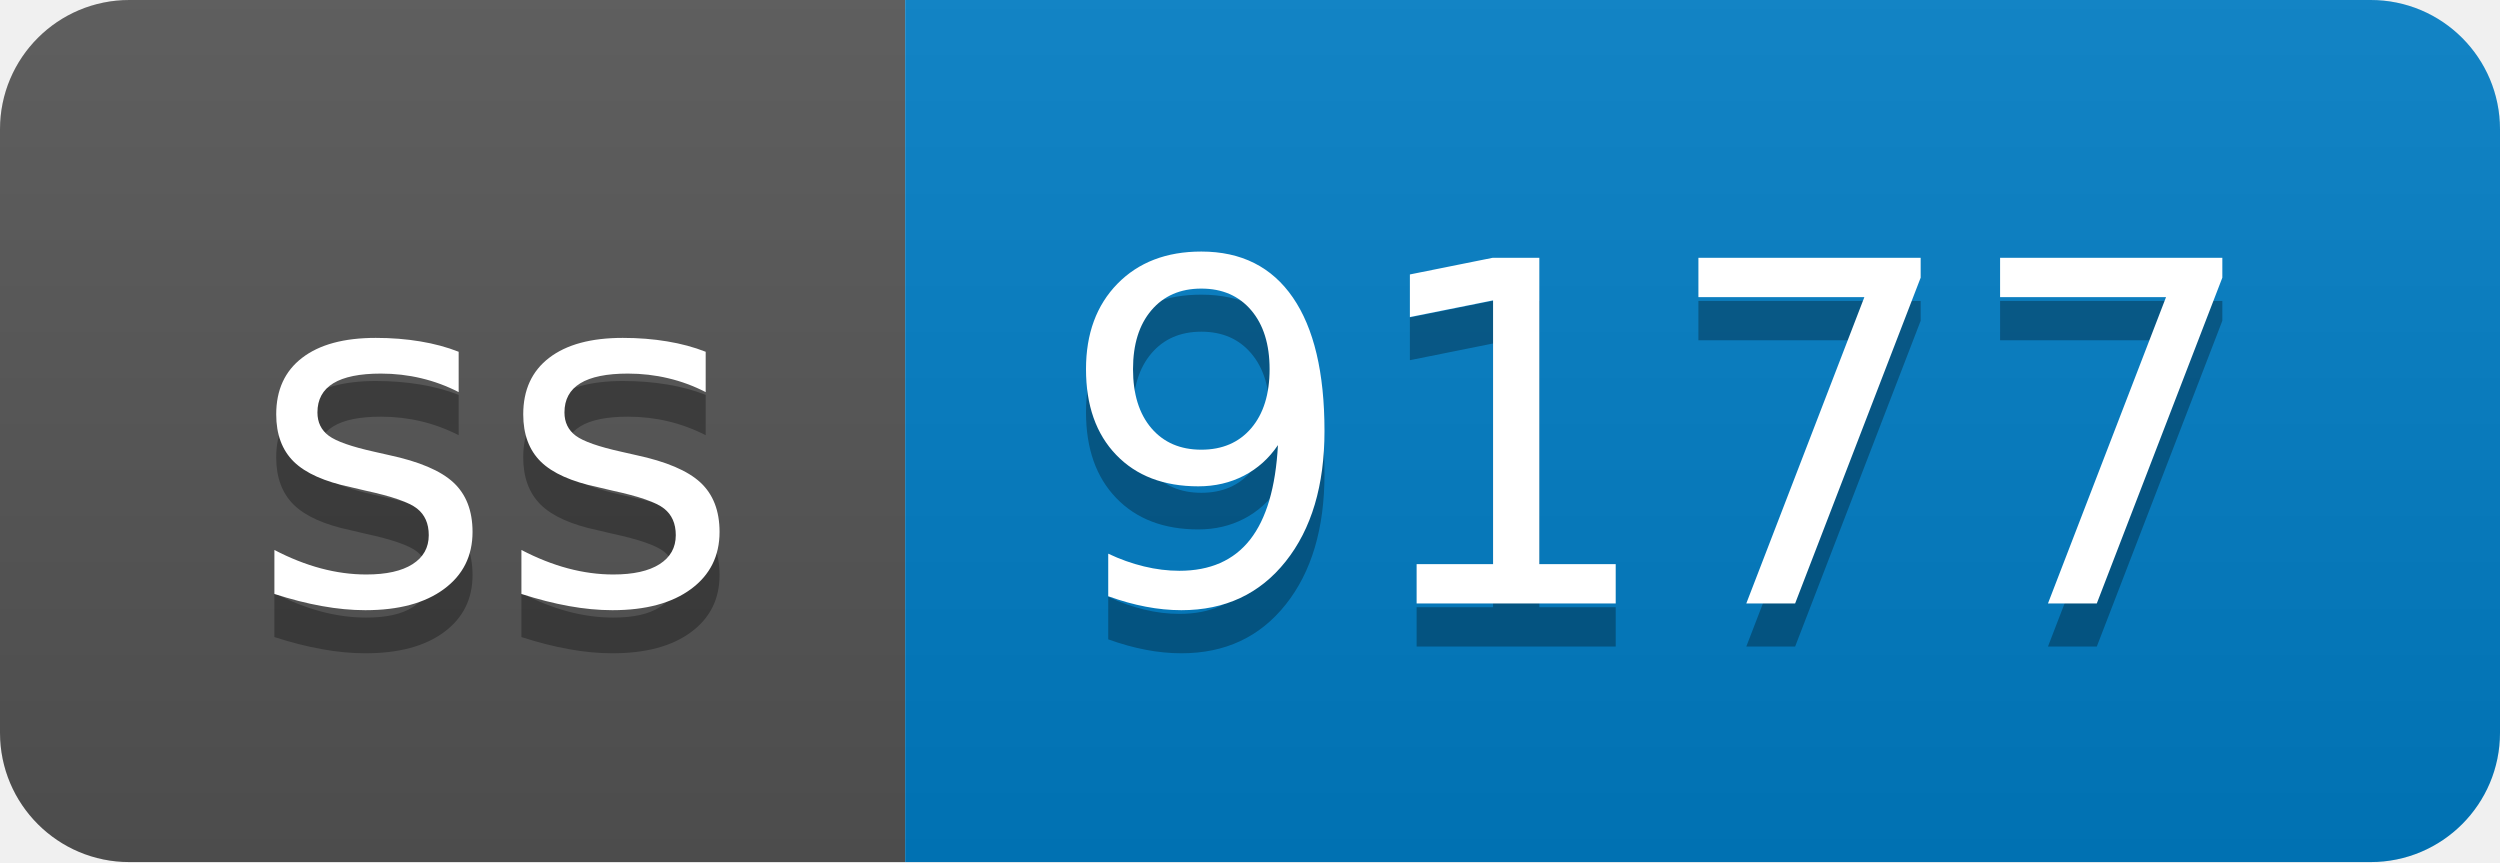
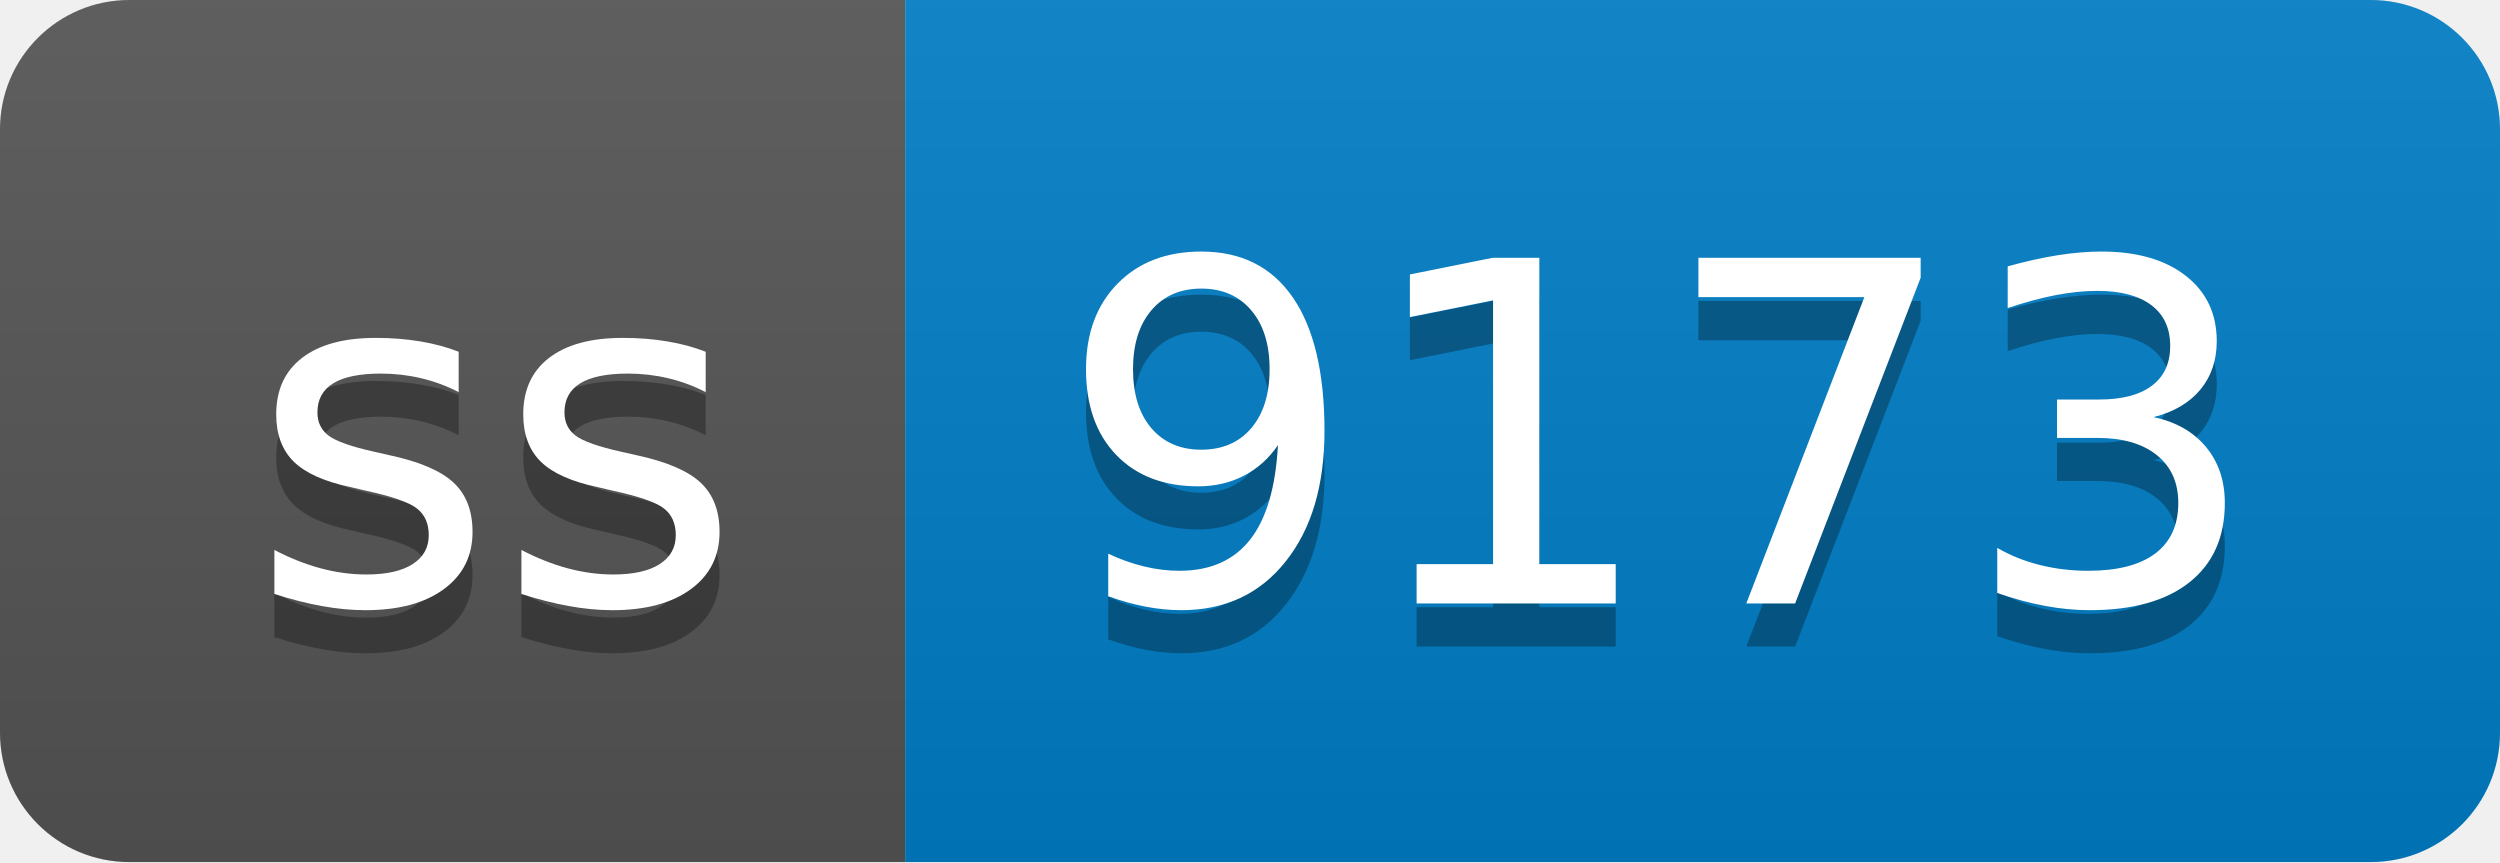
- <svg xmlns="http://www.w3.org/2000/svg" width="58" height="20" role="img" aria-label="ss: 9177">
+ <svg xmlns="http://www.w3.org/2000/svg" width="58" height="20" role="img" aria-label="ss: 9173">
  <linearGradient id="s" x2="0" y2="100%">
    <stop offset="0" stop-color="#bbb" stop-opacity=".1" />
    <stop offset="1" stop-opacity=".1" />
  </linearGradient>
  <clipPath id="r">
    <rect width="58" height="20" rx="3" fill="#fff" />
  </clipPath>
  <g clip-path="url(#r)">
    <rect width="21" height="20" fill="#555" />
    <rect x="21" width="37" height="20" fill="#007ec6" />
    <rect width="58" height="20" fill="url(#s)" />
  </g>
  <g fill="#fff" text-anchor="middle" font-family="Verdana,Geneva,DejaVu Sans,sans-serif" text-rendering="geometricPrecision" font-size="110">
    <text aria-hidden="true" x="115" y="150" fill="#010101" fill-opacity=".3" transform="scale(.1)" textLength="110">ss</text>
    <text x="115" y="140" transform="scale(.1)" fill="#fff" textLength="110">ss</text>
-     <text aria-hidden="true" x="385" y="150" fill="#010101" fill-opacity=".3" transform="scale(.1)" textLength="270">9177</text>
-     <text x="385" y="140" transform="scale(.1)" fill="#fff" textLength="270">9177</text>
+     <text aria-hidden="true" x="385" y="150" fill="#010101" fill-opacity=".3" transform="scale(.1)" textLength="270">9173</text>
+     <text x="385" y="140" transform="scale(.1)" fill="#fff" textLength="270">9173</text>
  </g>
</svg>
